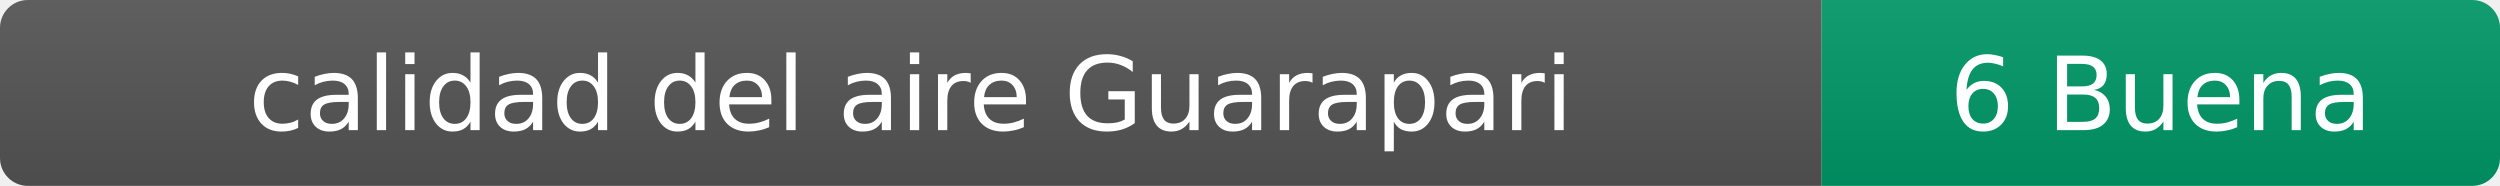
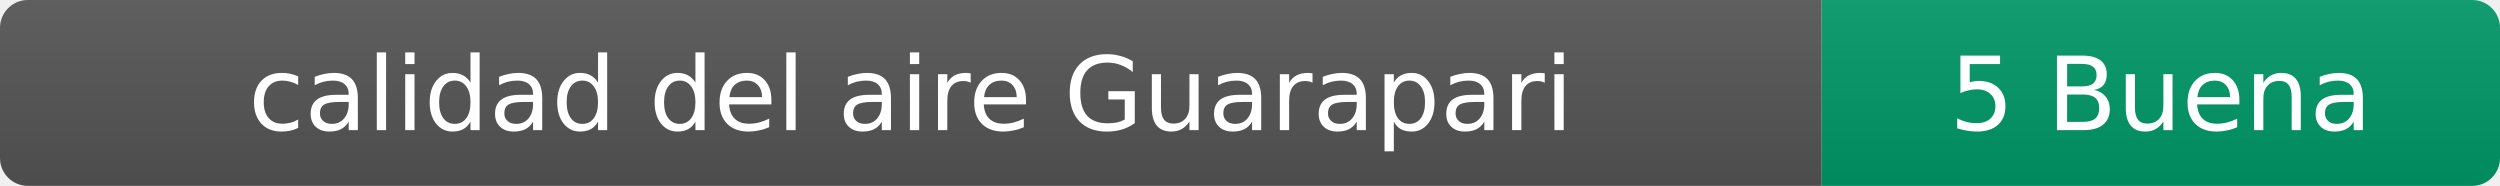
- <svg xmlns="http://www.w3.org/2000/svg" width="269" height="20" role="img" aria-label="calidad del aire: 6 Buena">
+ <svg xmlns="http://www.w3.org/2000/svg" width="269" height="20" role="img" aria-label="calidad del aire: 5 Buena">
  <linearGradient id="s" x2="0" y2="100%">
    <stop offset="0" stop-color="#bbb" stop-opacity=".1" />
    <stop offset="1" stop-opacity=".1" />
  </linearGradient>
  <clipPath id="r">
    <rect width="269" height="20" rx="3" fill="#fff" />
  </clipPath>
  <g clip-path="url(#r)">
    <rect width="196" height="20" fill="#555" />
    <rect x="196" width="73" height="20" fill="#009966" />
    <rect width="269" height="20" fill="url(#s)" />
  </g>
  <g fill="#fff" text-anchor="middle" font-family="Verdana,Geneva,DejaVu Sans,sans-serif" font-size="11">
    <text x="98" y="14">calidad del aire Guarapari</text>
-     <text x="232.5" y="14">6 Buena</text>
+     <text x="232.5" y="14">5 Buena</text>
  </g>
</svg>
